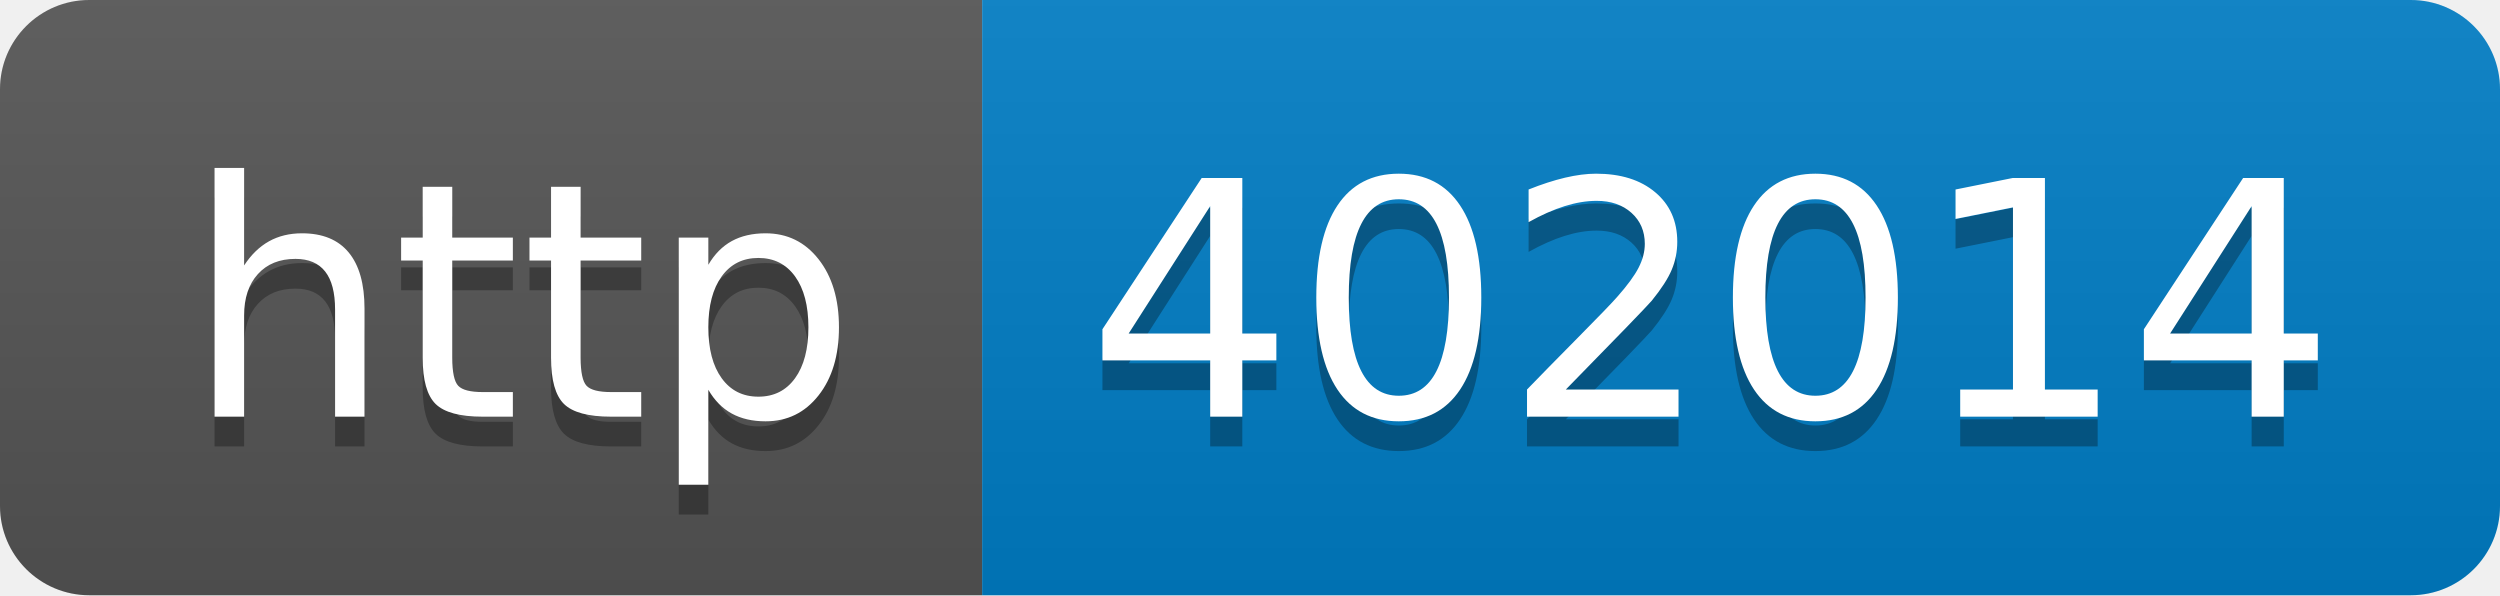
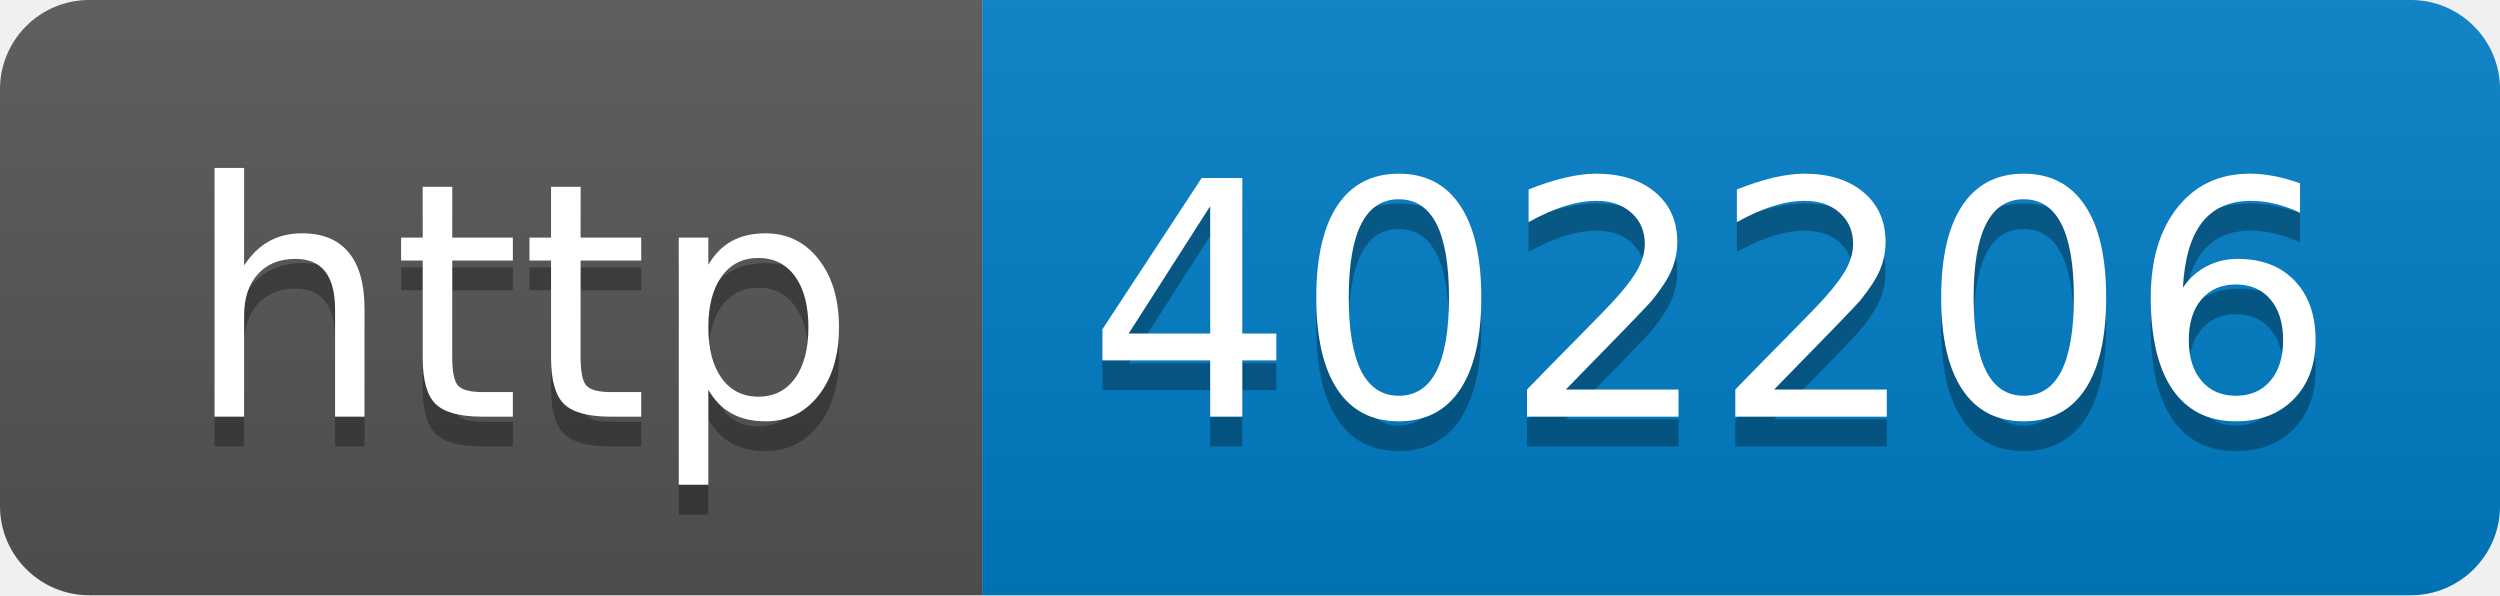
- <svg xmlns="http://www.w3.org/2000/svg" width="84" height="20" role="img" aria-label="http: 402014">
+ <svg xmlns="http://www.w3.org/2000/svg" width="84" height="20" role="img" aria-label="http: 402206">
  <linearGradient id="s" x2="0" y2="100%">
    <stop offset="0" stop-color="#bbb" stop-opacity=".1" />
    <stop offset="1" stop-opacity=".1" />
  </linearGradient>
  <clipPath id="r">
    <rect width="84" height="20" rx="3" fill="#fff" />
  </clipPath>
  <g clip-path="url(#r)">
    <rect width="33" height="20" fill="#555" />
    <rect x="33" width="51" height="20" fill="#007ec6" />
    <rect width="84" height="20" fill="url(#s)" />
  </g>
  <g fill="#fff" text-anchor="middle" font-family="Verdana,Geneva,DejaVu Sans,sans-serif" text-rendering="geometricPrecision" font-size="110">
    <text aria-hidden="true" x="175" y="150" fill="#010101" fill-opacity=".3" transform="scale(.1)" textLength="230">http</text>
    <text x="175" y="140" transform="scale(.1)" fill="#fff" textLength="230">http</text>
-     <text aria-hidden="true" x="575" y="150" fill="#010101" fill-opacity=".3" transform="scale(.1)" textLength="410">402014</text>
-     <text x="575" y="140" transform="scale(.1)" fill="#fff" textLength="410">402014</text>
+     <text aria-hidden="true" x="575" y="150" fill="#010101" fill-opacity=".3" transform="scale(.1)" textLength="410">402206</text>
+     <text x="575" y="140" transform="scale(.1)" fill="#fff" textLength="410">402206</text>
  </g>
</svg>
